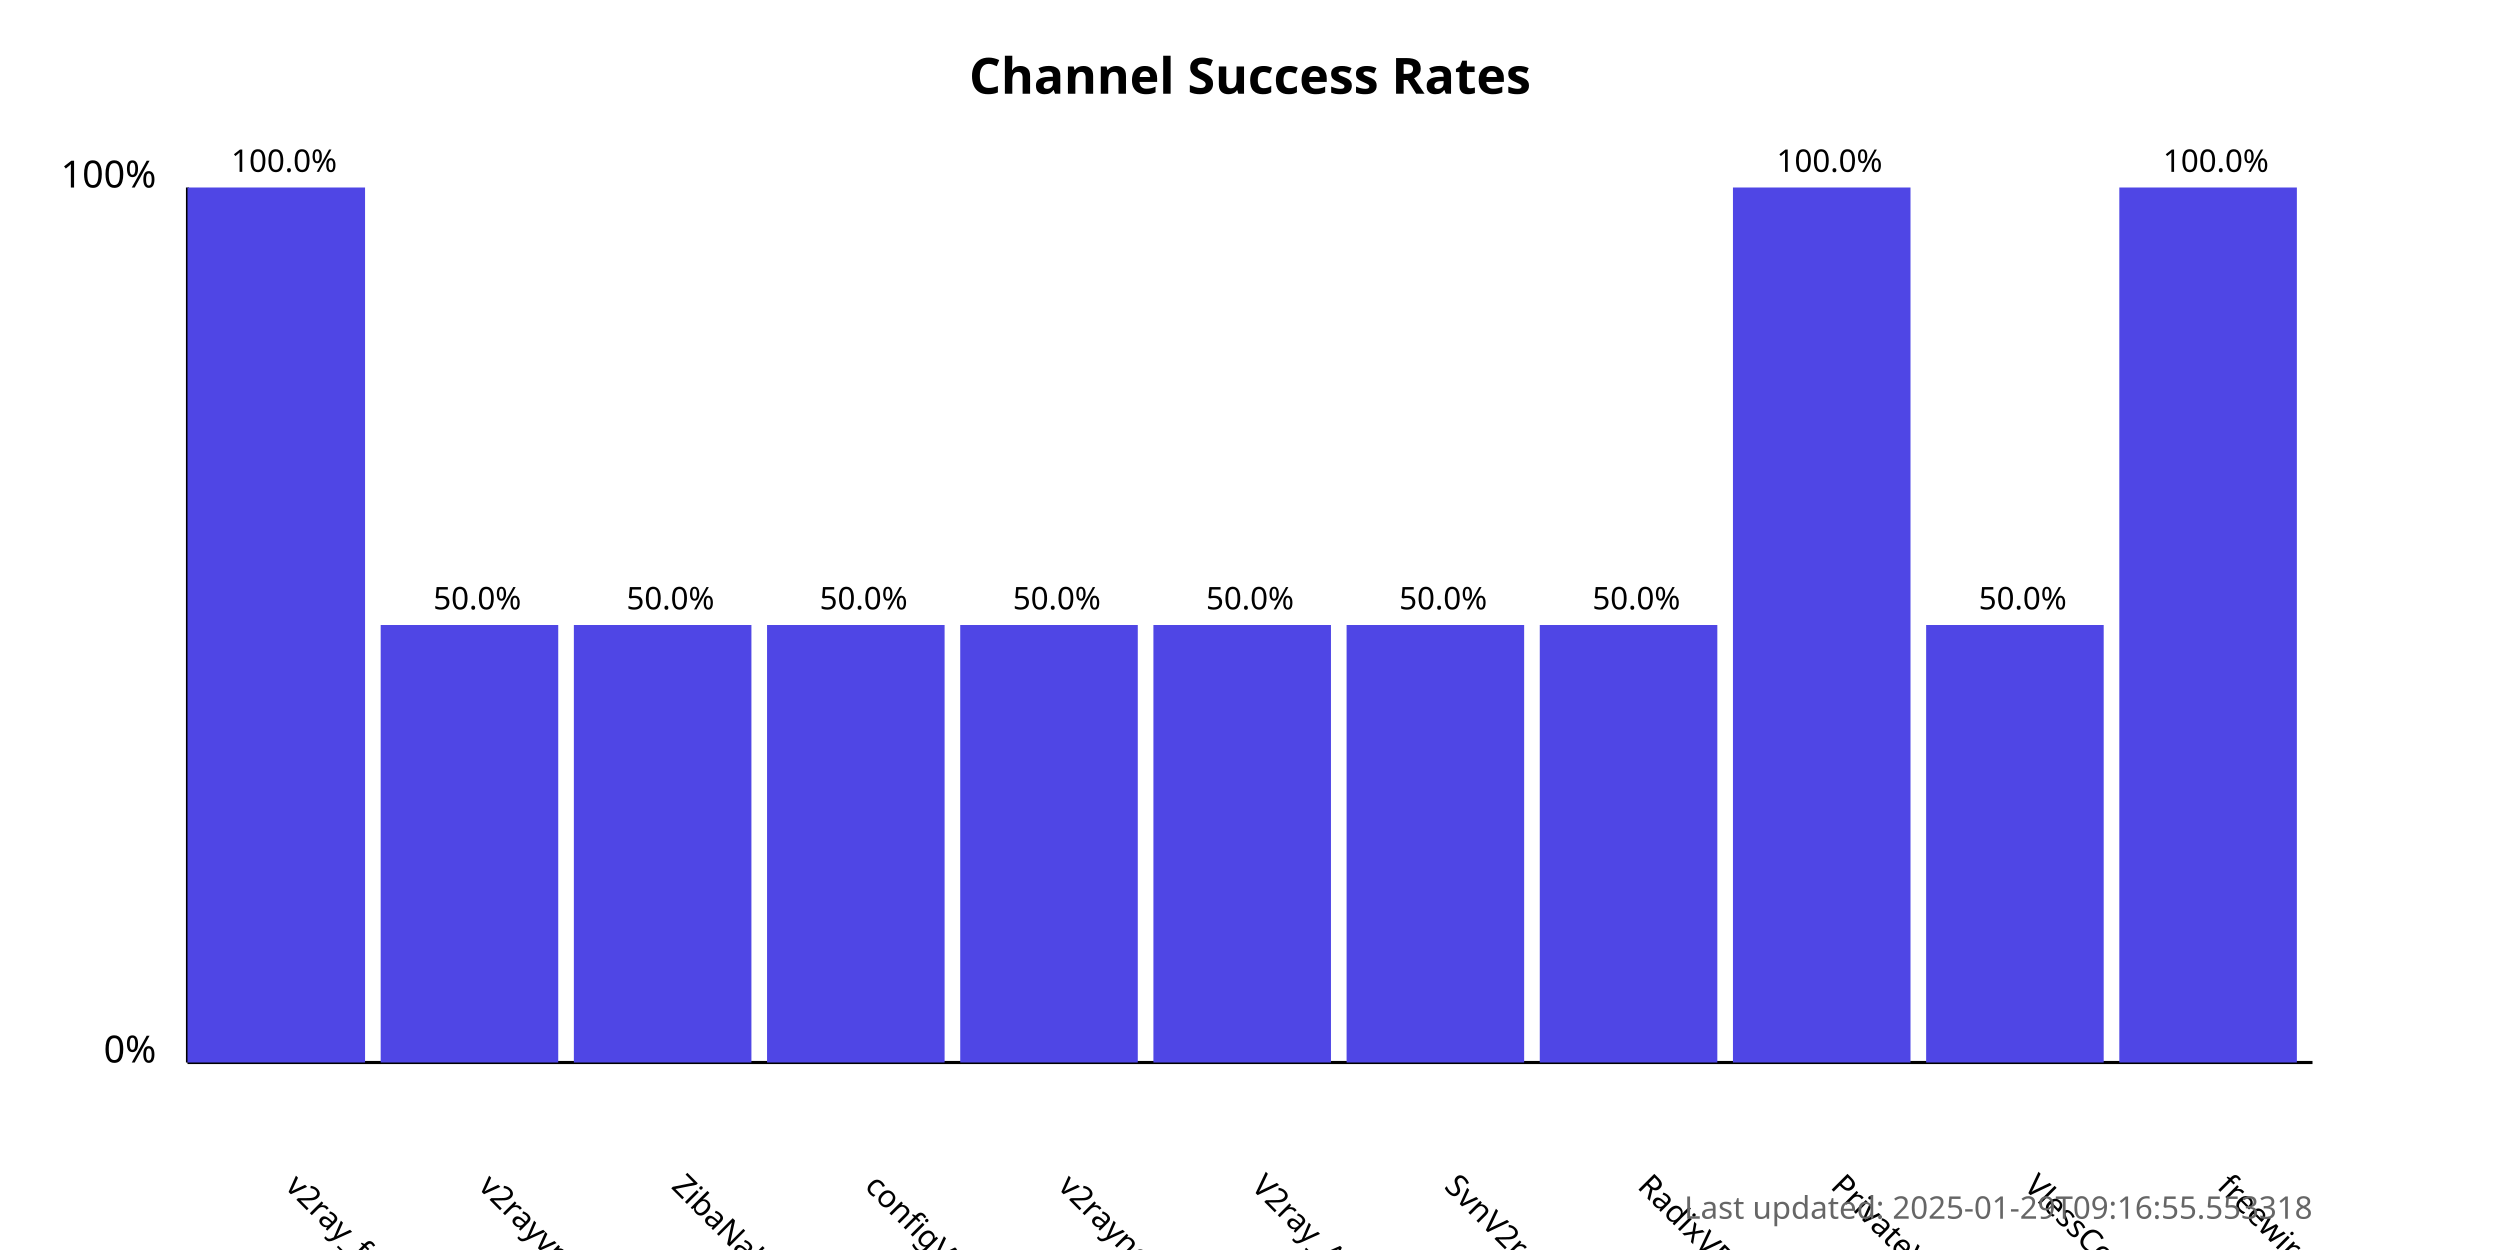
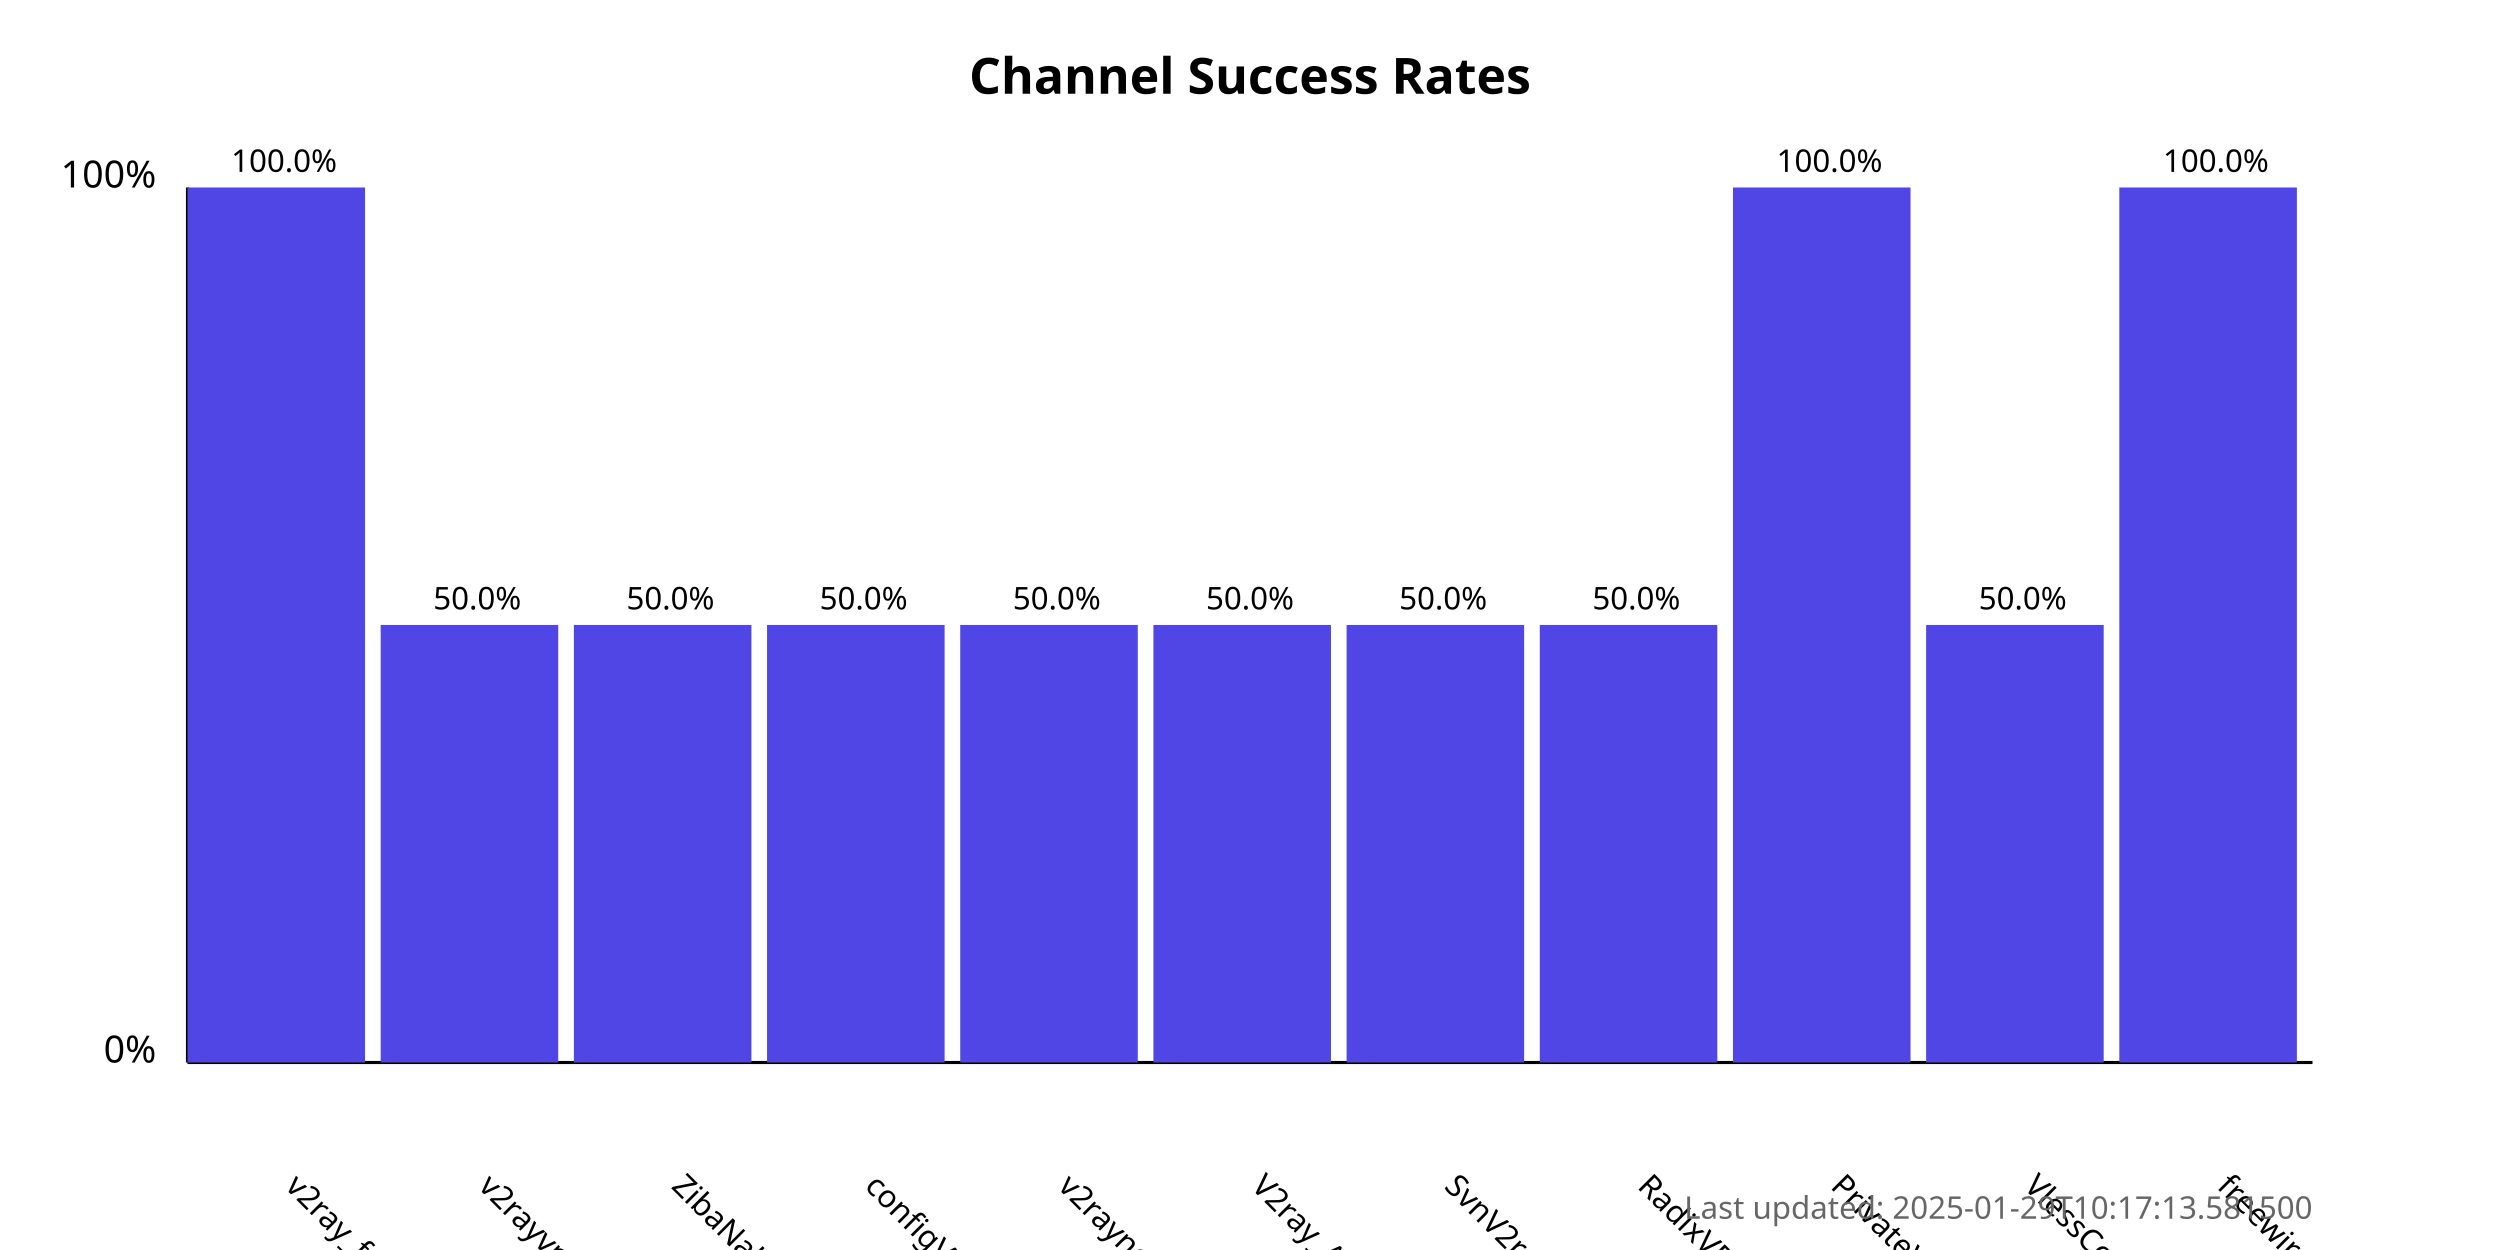
<svg xmlns="http://www.w3.org/2000/svg" width="800" height="400">
  <style>
            .chart-title { font: bold 16px sans-serif; }
            .axis-label { font: 12px sans-serif; }
            .tick-label { font: 10px sans-serif; }
            .bar { fill: #4f46e5; }
            .bar:hover { fill: #6366f1; }
            .timestamp { font: 10px sans-serif; fill: #666; }
        </style>
  <text x="400.0" y="30" text-anchor="middle" class="chart-title">
            Channel Success Rates
        </text>
  <line x1="60" y1="340" x2="60" y2="60" stroke="black" stroke-width="1" />
  <line x1="60" y1="340" x2="740" y2="340" stroke="black" stroke-width="1" />
  <text x="50" y="340" text-anchor="end" class="axis-label">0%</text>
  <text x="50" y="60" text-anchor="end" class="axis-label">100%</text>
  <g>
    <rect x="60" y="60.0" width="56.818" height="280.0" class="bar" />
    <text x="90.909" y="380" transform="rotate(45, 90.90909, 380)" text-anchor="start" class="tick-label">
                v2ray_free_conf
            </text>
    <text x="90.909" y="55.0" text-anchor="middle" class="tick-label">
                100.0%
            </text>
  </g>
  <g>
    <rect x="121.818" y="200.0" width="56.818" height="140.0" class="bar" />
    <text x="152.727" y="380" transform="rotate(45, 152.7273, 380)" text-anchor="start" class="tick-label">
                v2rayvpno
            </text>
    <text x="152.727" y="195.0" text-anchor="middle" class="tick-label">
                50.0%
            </text>
  </g>
  <g>
    <rect x="183.636" y="200.0" width="56.818" height="140.0" class="bar" />
    <text x="214.545" y="380" transform="rotate(45, 214.5455, 380)" text-anchor="start" class="tick-label">
                ZibaNabz
            </text>
    <text x="214.545" y="195.0" text-anchor="middle" class="tick-label">
                50.0%
            </text>
  </g>
  <g>
    <rect x="245.455" y="200.0" width="56.818" height="140.0" class="bar" />
    <text x="276.364" y="380" transform="rotate(45, 276.3636, 380)" text-anchor="start" class="tick-label">
                configV2rayForFree
            </text>
    <text x="276.364" y="195.0" text-anchor="middle" class="tick-label">
                50.0%
            </text>
  </g>
  <g>
    <rect x="307.273" y="200.0" width="56.818" height="140.0" class="bar" />
    <text x="338.182" y="380" transform="rotate(45, 338.1818, 380)" text-anchor="start" class="tick-label">
                v2rayngvpn
            </text>
    <text x="338.182" y="195.0" text-anchor="middle" class="tick-label">
                50.0%
            </text>
  </g>
  <g>
    <rect x="369.091" y="200.0" width="56.818" height="140.0" class="bar" />
    <text x="400.0" y="380" transform="rotate(45, 400.0, 380)" text-anchor="start" class="tick-label">
                V2ray_Alpha
            </text>
    <text x="400.0" y="195.0" text-anchor="middle" class="tick-label">
                50.0%
            </text>
  </g>
  <g>
    <rect x="430.909" y="200.0" width="56.818" height="140.0" class="bar" />
    <text x="461.818" y="380" transform="rotate(45, 461.8182, 380)" text-anchor="start" class="tick-label">
                SvnV2ray
            </text>
    <text x="461.818" y="195.0" text-anchor="middle" class="tick-label">
                50.0%
            </text>
  </g>
  <g>
    <rect x="492.727" y="200.0" width="56.818" height="140.0" class="bar" />
    <text x="523.636" y="380" transform="rotate(45, 523.6364, 380)" text-anchor="start" class="tick-label">
                RadixVPN
            </text>
    <text x="523.636" y="195.0" text-anchor="middle" class="tick-label">
                50.0%
            </text>
  </g>
  <g>
    <rect x="554.545" y="60.0" width="56.818" height="280.0" class="bar" />
    <text x="585.455" y="380" transform="rotate(45, 585.4545, 380)" text-anchor="start" class="tick-label">
                PrivateVPNs
            </text>
    <text x="585.455" y="55.0" text-anchor="middle" class="tick-label">
                100.0%
            </text>
  </g>
  <g>
    <rect x="616.364" y="200.0" width="56.818" height="140.0" class="bar" />
    <text x="647.273" y="380" transform="rotate(45, 647.2727, 380)" text-anchor="start" class="tick-label">
                VlessConfig
            </text>
    <text x="647.273" y="195.0" text-anchor="middle" class="tick-label">
                50.0%
            </text>
  </g>
  <g>
    <rect x="678.182" y="60.0" width="56.818" height="280.0" class="bar" />
    <text x="709.091" y="380" transform="rotate(45, 709.0909, 380)" text-anchor="start" class="tick-label">
                freewireguard
            </text>
    <text x="709.091" y="55.0" text-anchor="middle" class="tick-label">
                100.0%
            </text>
  </g>
  <text x="740" y="390" text-anchor="end" class="timestamp">
-             Last updated: 2025-01-29T09:16:55.553318
+             Last updated: 2025-01-29T10:17:13.581500
        </text>
</svg>
